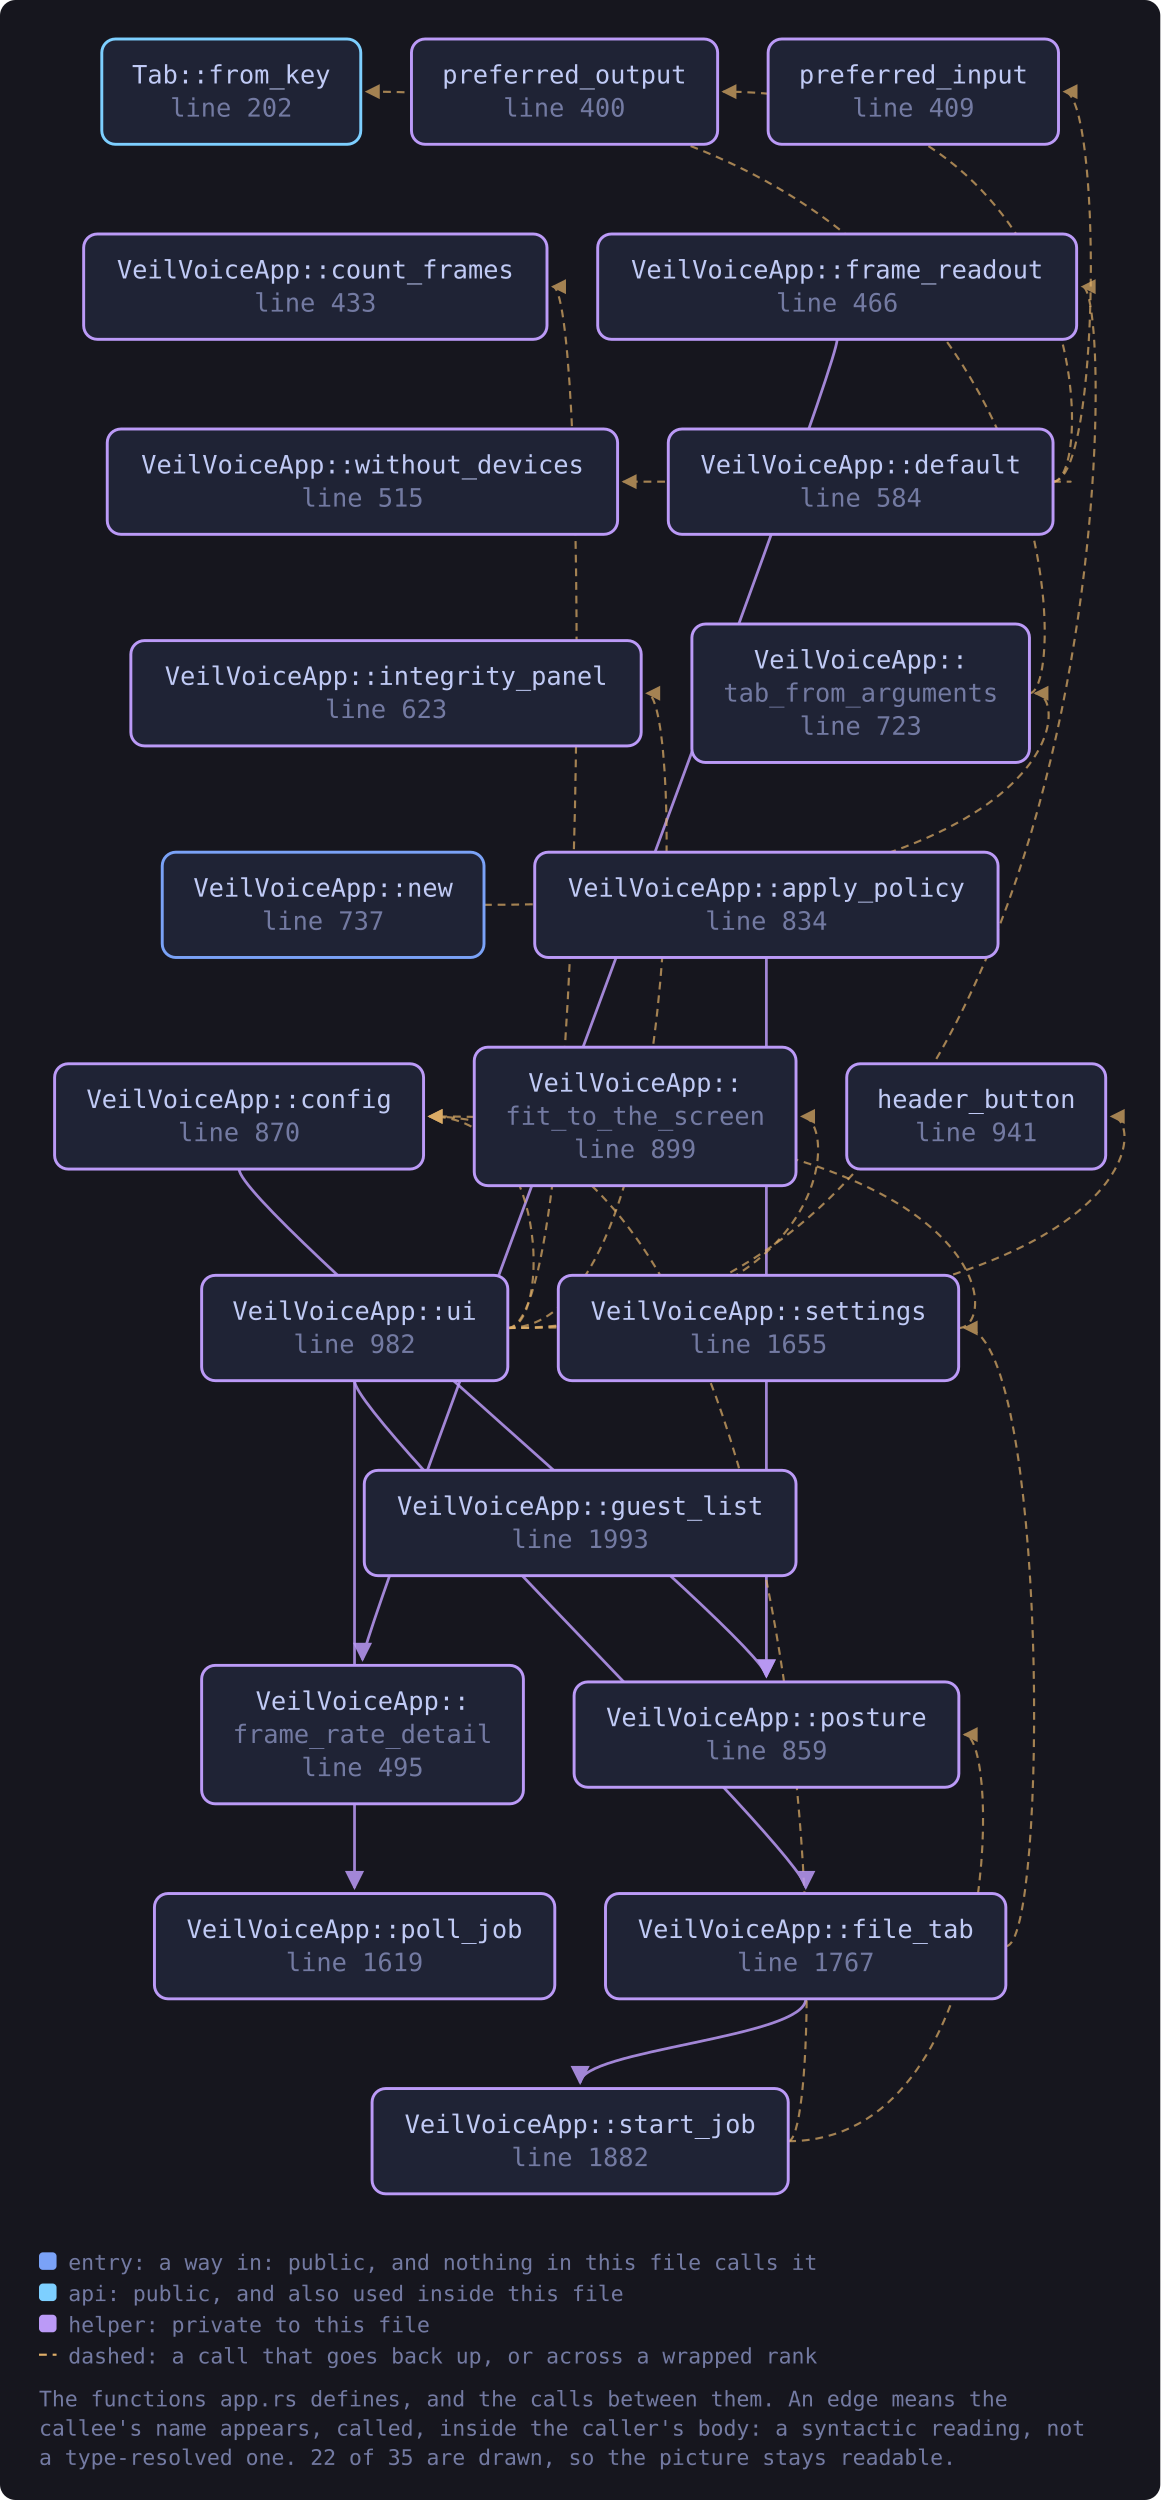
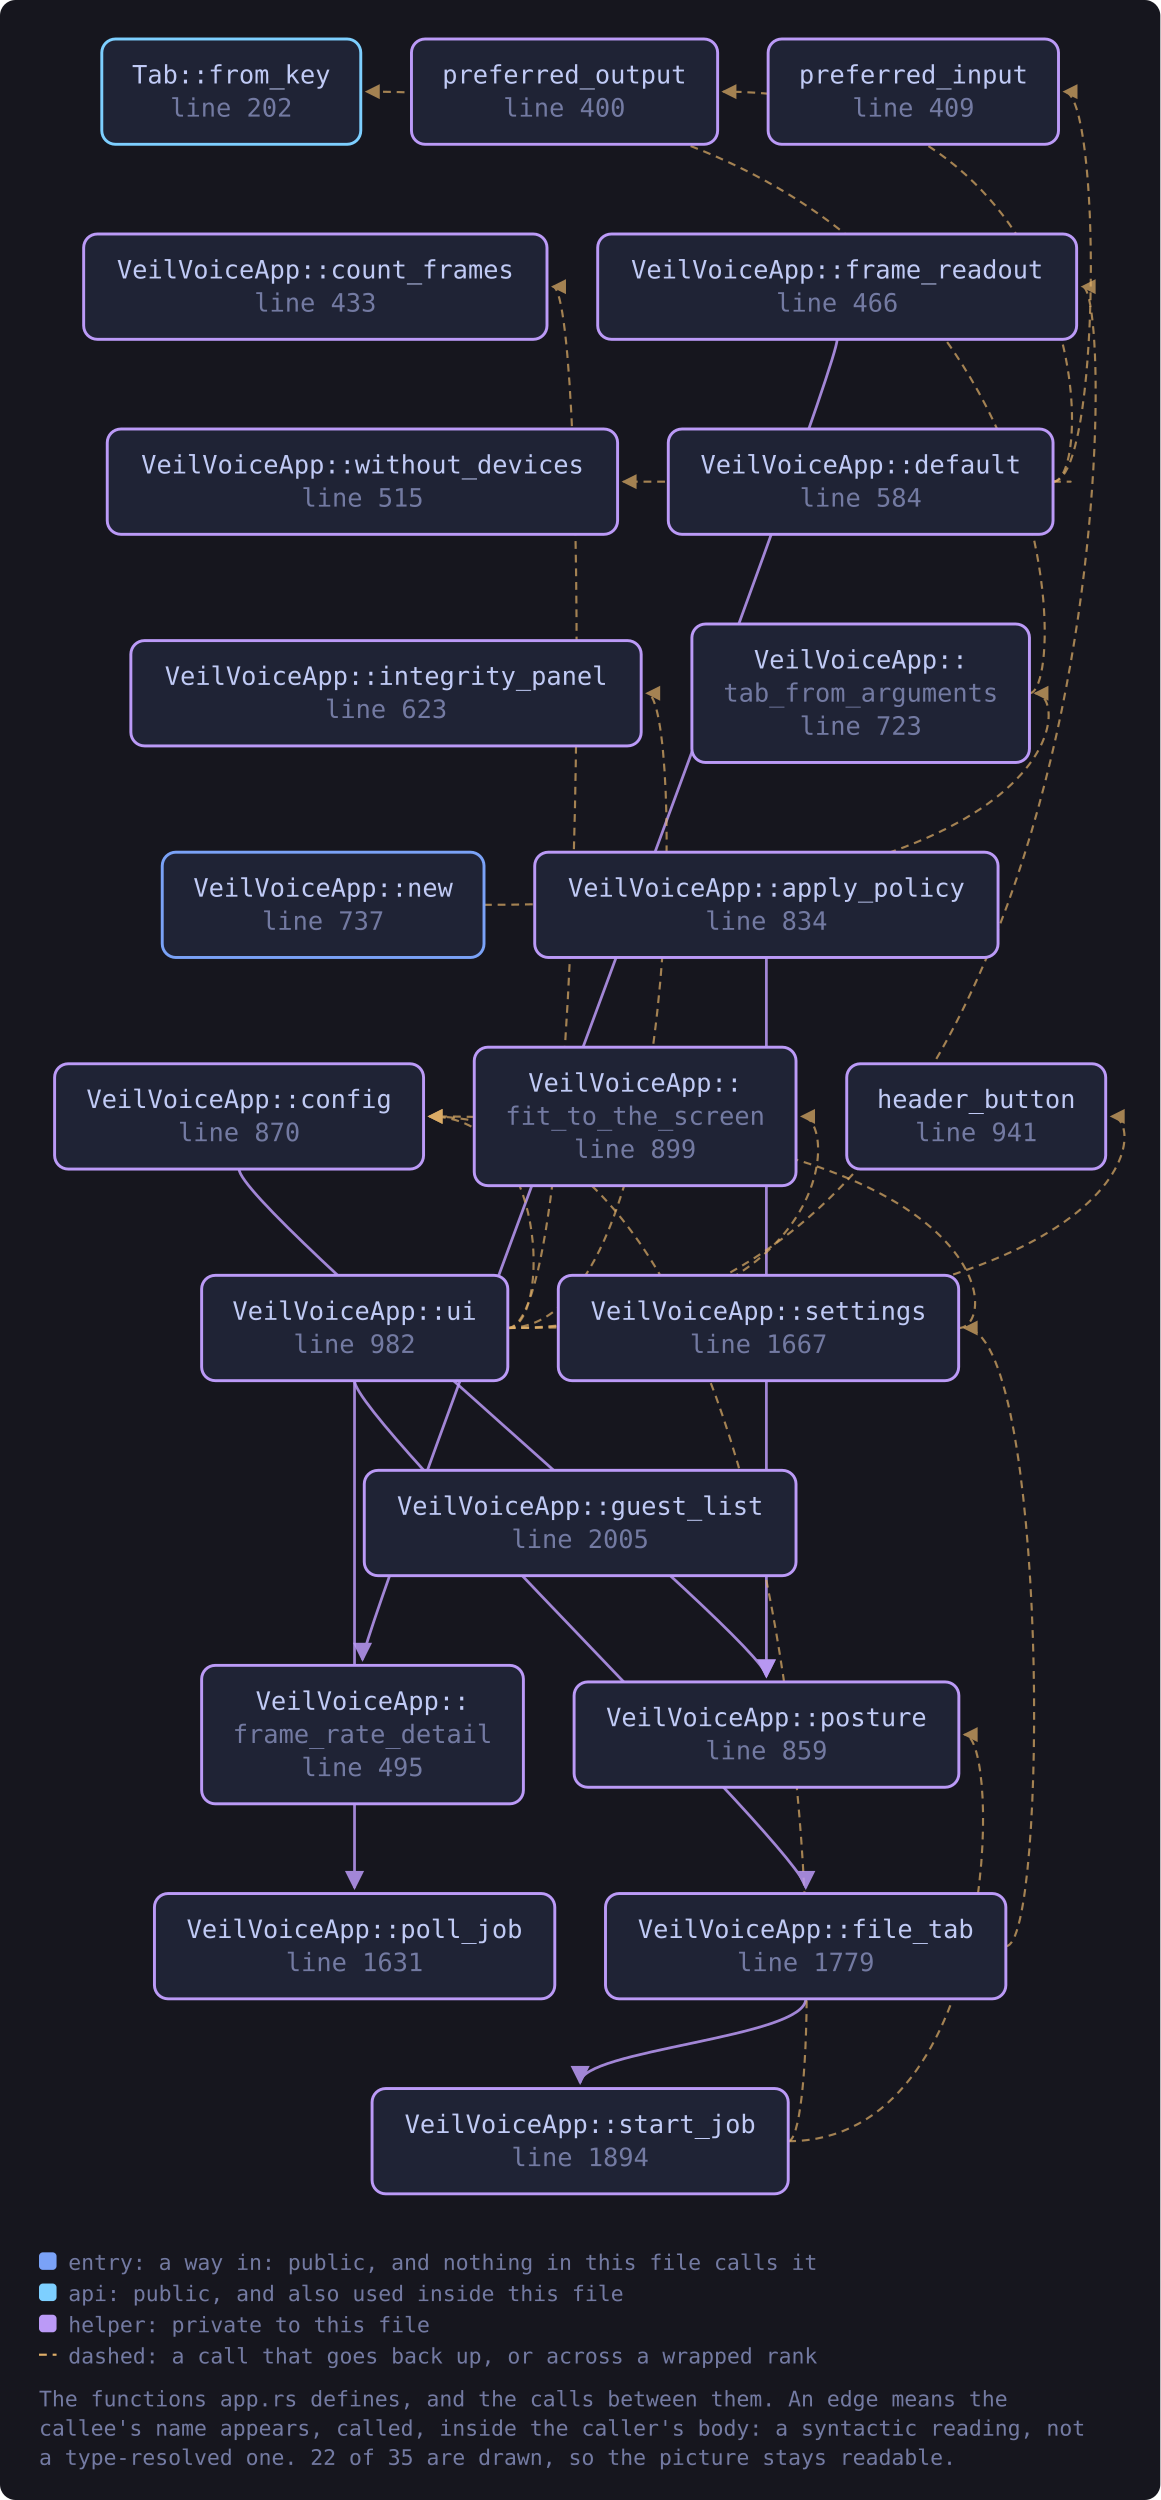
<svg xmlns="http://www.w3.org/2000/svg" viewBox="0 0 595 1282" width="595" height="1282" style="max-width:100%;height:auto" role="img" aria-label="flowchart">
  <defs>
    <marker id="a-muted" viewBox="0 0 8 8" refX="7" refY="4" markerWidth="7" markerHeight="7" orient="auto-start-reverse">
      <path d="M0 0 L8 4 L0 8 z" fill="var(--muted, #737aa2)" />
    </marker>
    <marker id="a-warn" viewBox="0 0 8 8" refX="7" refY="4" markerWidth="7" markerHeight="7" orient="auto-start-reverse">
      <path d="M0 0 L8 4 L0 8 z" fill="var(--warn, #e0af68)" />
    </marker>
    <marker id="a-accent" viewBox="0 0 8 8" refX="7" refY="4" markerWidth="7" markerHeight="7" orient="auto-start-reverse">
      <path d="M0 0 L8 4 L0 8 z" fill="var(--accent, #7aa2f7)" />
    </marker>
    <marker id="a-cyan" viewBox="0 0 8 8" refX="7" refY="4" markerWidth="7" markerHeight="7" orient="auto-start-reverse">
      <path d="M0 0 L8 4 L0 8 z" fill="var(--cyan, #7dcfff)" />
    </marker>
    <marker id="a-accent-2" viewBox="0 0 8 8" refX="7" refY="4" markerWidth="7" markerHeight="7" orient="auto-start-reverse">
      <path d="M0 0 L8 4 L0 8 z" fill="var(--accent-2, #bb9af7)" />
    </marker>
  </defs>
  <rect x="0" y="0" width="595" height="1282" fill="var(--bg-inset, #16161e)" rx="8" />
  <path d="M393.0 491.0 C 393.0 511.0, 393.0 842.5, 393.0 859.5" fill="none" stroke="var(--accent-2, #bb9af7)" stroke-width="1.4" opacity="0.85" marker-end="url(#a-accent-2)" />
  <path d="M122.6 599.5 C 122.6 619.5, 393.0 842.5, 393.0 859.5" fill="none" stroke="var(--accent-2, #bb9af7)" stroke-width="1.4" opacity="0.85" marker-end="url(#a-accent-2)" />
  <path d="M540.0 247.0 C 564.8 247.0, 564.8 47.0, 545.8 47.0" fill="none" stroke="var(--warn, #e0af68)" stroke-width="1.1" opacity="0.7" stroke-dasharray="4 3" marker-end="url(#a-warn)" />
  <path d="M540.0 247.0 C 562.0 247.0, 562.0 47.0, 370.9 47.0" fill="none" stroke="var(--warn, #e0af68)" stroke-width="1.1" opacity="0.7" stroke-dasharray="4 3" marker-end="url(#a-warn)" />
  <path d="M540.0 247.0 C 562.0 247.0, 562.0 247.0, 319.7 247.0" fill="none" stroke="var(--warn, #e0af68)" stroke-width="1.1" opacity="0.7" stroke-dasharray="4 3" marker-end="url(#a-warn)" />
  <path d="M515.8 998.0 C 537.8 998.0, 537.8 681.0, 494.6 681.0" fill="none" stroke="var(--warn, #e0af68)" stroke-width="1.1" opacity="0.7" stroke-dasharray="4 3" marker-end="url(#a-warn)" />
  <path d="M413.2 1025.0 C 413.2 1045.0, 297.5 1051.0, 297.5 1068.0" fill="none" stroke="var(--accent-2, #bb9af7)" stroke-width="1.4" opacity="0.85" marker-end="url(#a-accent-2)" />
  <path d="M429.3 174.0 C 429.3 194.0, 185.9 834.0, 185.9 851.0" fill="none" stroke="var(--accent-2, #bb9af7)" stroke-width="1.4" opacity="0.85" marker-end="url(#a-accent-2)" />
  <path d="M248.2 464.0 C 549.9 464.0, 549.9 355.5, 530.9 355.5" fill="none" stroke="var(--warn, #e0af68)" stroke-width="1.1" opacity="0.7" stroke-dasharray="4 3" marker-end="url(#a-warn)" />
  <path d="M491.6 681.0 C 513.6 681.0, 513.6 572.5, 220.2 572.5" fill="none" stroke="var(--warn, #e0af68)" stroke-width="1.1" opacity="0.7" stroke-dasharray="4 3" marker-end="url(#a-warn)" />
  <path d="M404.2 1098.0 C 426.2 1098.0, 426.2 572.5, 220.2 572.5" fill="none" stroke="var(--warn, #e0af68)" stroke-width="1.1" opacity="0.7" stroke-dasharray="4 3" marker-end="url(#a-warn)" />
  <path d="M404.2 1098.0 C 513.6 1098.0, 513.6 889.5, 494.6 889.5" fill="none" stroke="var(--warn, #e0af68)" stroke-width="1.1" opacity="0.7" stroke-dasharray="4 3" marker-end="url(#a-warn)" />
  <path d="M527.9 355.5 C 549.9 355.5, 549.9 47.0, 188.0 47.0" fill="none" stroke="var(--warn, #e0af68)" stroke-width="1.1" opacity="0.7" stroke-dasharray="4 3" marker-end="url(#a-warn)" />
  <path d="M260.3 681.0 C 282.3 681.0, 282.3 572.5, 220.2 572.5" fill="none" stroke="var(--warn, #e0af68)" stroke-width="1.1" opacity="0.7" stroke-dasharray="4 3" marker-end="url(#a-warn)" />
  <path d="M260.3 681.0 C 302.5 681.0, 302.5 147.0, 283.5 147.0" fill="none" stroke="var(--warn, #e0af68)" stroke-width="1.1" opacity="0.7" stroke-dasharray="4 3" marker-end="url(#a-warn)" />
  <path d="M181.8 708.0 C 181.8 728.0, 413.2 951.0, 413.2 968.0" fill="none" stroke="var(--accent-2, #bb9af7)" stroke-width="1.4" opacity="0.85" marker-end="url(#a-accent-2)" />
  <path d="M260.3 681.0 C 430.2 681.0, 430.2 572.5, 411.2 572.5" fill="none" stroke="var(--warn, #e0af68)" stroke-width="1.1" opacity="0.7" stroke-dasharray="4 3" marker-end="url(#a-warn)" />
  <path d="M260.3 681.0 C 574.1 681.0, 574.1 147.0, 555.1 147.0" fill="none" stroke="var(--warn, #e0af68)" stroke-width="1.1" opacity="0.7" stroke-dasharray="4 3" marker-end="url(#a-warn)" />
  <path d="M260.3 681.0 C 589.0 681.0, 589.0 572.5, 570.0 572.5" fill="none" stroke="var(--warn, #e0af68)" stroke-width="1.1" opacity="0.7" stroke-dasharray="4 3" marker-end="url(#a-warn)" />
  <path d="M260.3 681.0 C 350.8 681.0, 350.8 355.5, 331.8 355.5" fill="none" stroke="var(--warn, #e0af68)" stroke-width="1.1" opacity="0.7" stroke-dasharray="4 3" marker-end="url(#a-warn)" />
  <path d="M181.8 708.0 C 181.8 728.0, 181.8 951.0, 181.8 968.0" fill="none" stroke="var(--accent-2, #bb9af7)" stroke-width="1.4" opacity="0.85" marker-end="url(#a-accent-2)" />
  <a href="https://github.com/tilas01/veilvoice/blob/main/crates/veilvoice-gui/src/app.rs#L202" target="_blank" rel="noopener noreferrer">
    <rect x="52.2" y="20.0" width="132.8" height="54.0" rx="7" fill="var(--bg-soft, #1f2335)" stroke="var(--cyan, #7dcfff)" stroke-width="1.5" />
    <text x="118.6" y="42.8" font-family="ui-monospace, SFMono-Regular, Menlo, Consolas, monospace" font-size="13" fill="var(--fg, #c0caf5)" text-anchor="middle">Tab::from_key</text>
    <text x="118.6" y="59.8" font-family="ui-monospace, SFMono-Regular, Menlo, Consolas, monospace" font-size="13" fill="var(--muted, #737aa2)" text-anchor="middle">line 202</text>
  </a>
  <a href="https://github.com/tilas01/veilvoice/blob/main/crates/veilvoice-gui/src/app.rs#L400" target="_blank" rel="noopener noreferrer">
    <rect x="211.0" y="20.0" width="157.0" height="54.0" rx="7" fill="var(--bg-soft, #1f2335)" stroke="var(--accent-2, #bb9af7)" stroke-width="1.5" />
    <text x="289.4" y="42.8" font-family="ui-monospace, SFMono-Regular, Menlo, Consolas, monospace" font-size="13" fill="var(--fg, #c0caf5)" text-anchor="middle">preferred_output</text>
    <text x="289.4" y="59.8" font-family="ui-monospace, SFMono-Regular, Menlo, Consolas, monospace" font-size="13" fill="var(--muted, #737aa2)" text-anchor="middle">line 400</text>
  </a>
  <a href="https://github.com/tilas01/veilvoice/blob/main/crates/veilvoice-gui/src/app.rs#L409" target="_blank" rel="noopener noreferrer">
    <rect x="393.9" y="20.0" width="148.9" height="54.0" rx="7" fill="var(--bg-soft, #1f2335)" stroke="var(--accent-2, #bb9af7)" stroke-width="1.5" />
    <text x="468.4" y="42.8" font-family="ui-monospace, SFMono-Regular, Menlo, Consolas, monospace" font-size="13" fill="var(--fg, #c0caf5)" text-anchor="middle">preferred_input</text>
    <text x="468.4" y="59.8" font-family="ui-monospace, SFMono-Regular, Menlo, Consolas, monospace" font-size="13" fill="var(--muted, #737aa2)" text-anchor="middle">line 409</text>
  </a>
  <a href="https://github.com/tilas01/veilvoice/blob/main/crates/veilvoice-gui/src/app.rs#L433" target="_blank" rel="noopener noreferrer">
    <rect x="42.9" y="120.0" width="237.6" height="54.0" rx="7" fill="var(--bg-soft, #1f2335)" stroke="var(--accent-2, #bb9af7)" stroke-width="1.5" />
    <text x="161.7" y="142.8" font-family="ui-monospace, SFMono-Regular, Menlo, Consolas, monospace" font-size="13" fill="var(--fg, #c0caf5)" text-anchor="middle">VeilVoiceApp::count_frames</text>
    <text x="161.7" y="159.8" font-family="ui-monospace, SFMono-Regular, Menlo, Consolas, monospace" font-size="13" fill="var(--muted, #737aa2)" text-anchor="middle">line 433</text>
  </a>
  <a href="https://github.com/tilas01/veilvoice/blob/main/crates/veilvoice-gui/src/app.rs#L466" target="_blank" rel="noopener noreferrer">
    <rect x="306.5" y="120.0" width="245.6" height="54.0" rx="7" fill="var(--bg-soft, #1f2335)" stroke="var(--accent-2, #bb9af7)" stroke-width="1.5" />
    <text x="429.3" y="142.8" font-family="ui-monospace, SFMono-Regular, Menlo, Consolas, monospace" font-size="13" fill="var(--fg, #c0caf5)" text-anchor="middle">VeilVoiceApp::frame_readout</text>
    <text x="429.3" y="159.8" font-family="ui-monospace, SFMono-Regular, Menlo, Consolas, monospace" font-size="13" fill="var(--muted, #737aa2)" text-anchor="middle">line 466</text>
  </a>
  <a href="https://github.com/tilas01/veilvoice/blob/main/crates/veilvoice-gui/src/app.rs#L495" target="_blank" rel="noopener noreferrer">
    <rect x="103.4" y="854.0" width="165.0" height="71.0" rx="7" fill="var(--bg-soft, #1f2335)" stroke="var(--accent-2, #bb9af7)" stroke-width="1.5" />
    <text x="185.9" y="876.8" font-family="ui-monospace, SFMono-Regular, Menlo, Consolas, monospace" font-size="13" fill="var(--fg, #c0caf5)" text-anchor="middle">VeilVoiceApp::</text>
    <text x="185.9" y="893.8" font-family="ui-monospace, SFMono-Regular, Menlo, Consolas, monospace" font-size="13" fill="var(--muted, #737aa2)" text-anchor="middle">frame_rate_detail</text>
    <text x="185.9" y="910.8" font-family="ui-monospace, SFMono-Regular, Menlo, Consolas, monospace" font-size="13" fill="var(--muted, #737aa2)" text-anchor="middle">line 495</text>
  </a>
  <a href="https://github.com/tilas01/veilvoice/blob/main/crates/veilvoice-gui/src/app.rs#L515" target="_blank" rel="noopener noreferrer">
    <rect x="55.0" y="220.0" width="261.7" height="54.0" rx="7" fill="var(--bg-soft, #1f2335)" stroke="var(--accent-2, #bb9af7)" stroke-width="1.5" />
    <text x="185.9" y="242.8" font-family="ui-monospace, SFMono-Regular, Menlo, Consolas, monospace" font-size="13" fill="var(--fg, #c0caf5)" text-anchor="middle">VeilVoiceApp::without_devices</text>
    <text x="185.9" y="259.8" font-family="ui-monospace, SFMono-Regular, Menlo, Consolas, monospace" font-size="13" fill="var(--muted, #737aa2)" text-anchor="middle">line 515</text>
  </a>
  <a href="https://github.com/tilas01/veilvoice/blob/main/crates/veilvoice-gui/src/app.rs#L584" target="_blank" rel="noopener noreferrer">
    <rect x="342.7" y="220.0" width="197.3" height="54.0" rx="7" fill="var(--bg-soft, #1f2335)" stroke="var(--accent-2, #bb9af7)" stroke-width="1.5" />
    <text x="441.4" y="242.8" font-family="ui-monospace, SFMono-Regular, Menlo, Consolas, monospace" font-size="13" fill="var(--fg, #c0caf5)" text-anchor="middle">VeilVoiceApp::default</text>
    <text x="441.4" y="259.8" font-family="ui-monospace, SFMono-Regular, Menlo, Consolas, monospace" font-size="13" fill="var(--muted, #737aa2)" text-anchor="middle">line 584</text>
  </a>
  <a href="https://github.com/tilas01/veilvoice/blob/main/crates/veilvoice-gui/src/app.rs#L623" target="_blank" rel="noopener noreferrer">
    <rect x="67.1" y="328.5" width="261.7" height="54.0" rx="7" fill="var(--bg-soft, #1f2335)" stroke="var(--accent-2, #bb9af7)" stroke-width="1.5" />
    <text x="198.0" y="351.2" font-family="ui-monospace, SFMono-Regular, Menlo, Consolas, monospace" font-size="13" fill="var(--fg, #c0caf5)" text-anchor="middle">VeilVoiceApp::integrity_panel</text>
    <text x="198.0" y="368.2" font-family="ui-monospace, SFMono-Regular, Menlo, Consolas, monospace" font-size="13" fill="var(--muted, #737aa2)" text-anchor="middle">line 623</text>
  </a>
  <a href="https://github.com/tilas01/veilvoice/blob/main/crates/veilvoice-gui/src/app.rs#L723" target="_blank" rel="noopener noreferrer">
    <rect x="354.8" y="320.0" width="173.1" height="71.0" rx="7" fill="var(--bg-soft, #1f2335)" stroke="var(--accent-2, #bb9af7)" stroke-width="1.5" />
    <text x="441.4" y="342.8" font-family="ui-monospace, SFMono-Regular, Menlo, Consolas, monospace" font-size="13" fill="var(--fg, #c0caf5)" text-anchor="middle">VeilVoiceApp::</text>
    <text x="441.4" y="359.8" font-family="ui-monospace, SFMono-Regular, Menlo, Consolas, monospace" font-size="13" fill="var(--muted, #737aa2)" text-anchor="middle">tab_from_arguments</text>
    <text x="441.4" y="376.8" font-family="ui-monospace, SFMono-Regular, Menlo, Consolas, monospace" font-size="13" fill="var(--muted, #737aa2)" text-anchor="middle">line 723</text>
  </a>
  <a href="https://github.com/tilas01/veilvoice/blob/main/crates/veilvoice-gui/src/app.rs#L737" target="_blank" rel="noopener noreferrer">
    <rect x="83.2" y="437.0" width="165.0" height="54.0" rx="7" fill="var(--bg-soft, #1f2335)" stroke="var(--accent, #7aa2f7)" stroke-width="1.5" />
    <text x="165.7" y="459.8" font-family="ui-monospace, SFMono-Regular, Menlo, Consolas, monospace" font-size="13" fill="var(--fg, #c0caf5)" text-anchor="middle">VeilVoiceApp::new</text>
    <text x="165.7" y="476.8" font-family="ui-monospace, SFMono-Regular, Menlo, Consolas, monospace" font-size="13" fill="var(--muted, #737aa2)" text-anchor="middle">line 737</text>
  </a>
  <a href="https://github.com/tilas01/veilvoice/blob/main/crates/veilvoice-gui/src/app.rs#L834" target="_blank" rel="noopener noreferrer">
    <rect x="274.2" y="437.0" width="237.6" height="54.0" rx="7" fill="var(--bg-soft, #1f2335)" stroke="var(--accent-2, #bb9af7)" stroke-width="1.5" />
    <text x="393.0" y="459.8" font-family="ui-monospace, SFMono-Regular, Menlo, Consolas, monospace" font-size="13" fill="var(--fg, #c0caf5)" text-anchor="middle">VeilVoiceApp::apply_policy</text>
    <text x="393.0" y="476.8" font-family="ui-monospace, SFMono-Regular, Menlo, Consolas, monospace" font-size="13" fill="var(--muted, #737aa2)" text-anchor="middle">line 834</text>
  </a>
  <a href="https://github.com/tilas01/veilvoice/blob/main/crates/veilvoice-gui/src/app.rs#L859" target="_blank" rel="noopener noreferrer">
    <rect x="294.4" y="862.5" width="197.3" height="54.0" rx="7" fill="var(--bg-soft, #1f2335)" stroke="var(--accent-2, #bb9af7)" stroke-width="1.5" />
    <text x="393.0" y="885.2" font-family="ui-monospace, SFMono-Regular, Menlo, Consolas, monospace" font-size="13" fill="var(--fg, #c0caf5)" text-anchor="middle">VeilVoiceApp::posture</text>
    <text x="393.0" y="902.2" font-family="ui-monospace, SFMono-Regular, Menlo, Consolas, monospace" font-size="13" fill="var(--muted, #737aa2)" text-anchor="middle">line 859</text>
  </a>
  <a href="https://github.com/tilas01/veilvoice/blob/main/crates/veilvoice-gui/src/app.rs#L870" target="_blank" rel="noopener noreferrer">
    <rect x="28.0" y="545.5" width="189.2" height="54.0" rx="7" fill="var(--bg-soft, #1f2335)" stroke="var(--accent-2, #bb9af7)" stroke-width="1.5" />
    <text x="122.6" y="568.2" font-family="ui-monospace, SFMono-Regular, Menlo, Consolas, monospace" font-size="13" fill="var(--fg, #c0caf5)" text-anchor="middle">VeilVoiceApp::config</text>
    <text x="122.6" y="585.2" font-family="ui-monospace, SFMono-Regular, Menlo, Consolas, monospace" font-size="13" fill="var(--muted, #737aa2)" text-anchor="middle">line 870</text>
  </a>
  <a href="https://github.com/tilas01/veilvoice/blob/main/crates/veilvoice-gui/src/app.rs#L899" target="_blank" rel="noopener noreferrer">
    <rect x="243.2" y="537.0" width="165.0" height="71.0" rx="7" fill="var(--bg-soft, #1f2335)" stroke="var(--accent-2, #bb9af7)" stroke-width="1.5" />
    <text x="325.7" y="559.8" font-family="ui-monospace, SFMono-Regular, Menlo, Consolas, monospace" font-size="13" fill="var(--fg, #c0caf5)" text-anchor="middle">VeilVoiceApp::</text>
    <text x="325.7" y="576.8" font-family="ui-monospace, SFMono-Regular, Menlo, Consolas, monospace" font-size="13" fill="var(--muted, #737aa2)" text-anchor="middle">fit_to_the_screen</text>
    <text x="325.7" y="593.8" font-family="ui-monospace, SFMono-Regular, Menlo, Consolas, monospace" font-size="13" fill="var(--muted, #737aa2)" text-anchor="middle">line 899</text>
  </a>
  <a href="https://github.com/tilas01/veilvoice/blob/main/crates/veilvoice-gui/src/app.rs#L941" target="_blank" rel="noopener noreferrer">
    <rect x="434.2" y="545.5" width="132.8" height="54.0" rx="7" fill="var(--bg-soft, #1f2335)" stroke="var(--accent-2, #bb9af7)" stroke-width="1.5" />
    <text x="500.6" y="568.2" font-family="ui-monospace, SFMono-Regular, Menlo, Consolas, monospace" font-size="13" fill="var(--fg, #c0caf5)" text-anchor="middle">header_button</text>
    <text x="500.6" y="585.2" font-family="ui-monospace, SFMono-Regular, Menlo, Consolas, monospace" font-size="13" fill="var(--muted, #737aa2)" text-anchor="middle">line 941</text>
  </a>
  <a href="https://github.com/tilas01/veilvoice/blob/main/crates/veilvoice-gui/src/app.rs#L982" target="_blank" rel="noopener noreferrer">
    <rect x="103.4" y="654.0" width="157.0" height="54.0" rx="7" fill="var(--bg-soft, #1f2335)" stroke="var(--accent-2, #bb9af7)" stroke-width="1.5" />
    <text x="181.8" y="676.8" font-family="ui-monospace, SFMono-Regular, Menlo, Consolas, monospace" font-size="13" fill="var(--fg, #c0caf5)" text-anchor="middle">VeilVoiceApp::ui</text>
    <text x="181.8" y="693.8" font-family="ui-monospace, SFMono-Regular, Menlo, Consolas, monospace" font-size="13" fill="var(--muted, #737aa2)" text-anchor="middle">line 982</text>
  </a>
-   <a href="https://github.com/tilas01/veilvoice/blob/main/crates/veilvoice-gui/src/app.rs#L1619" target="_blank" rel="noopener noreferrer">
+   <a href="https://github.com/tilas01/veilvoice/blob/main/crates/veilvoice-gui/src/app.rs#L1631" target="_blank" rel="noopener noreferrer">
    <rect x="79.2" y="971.0" width="205.3" height="54.0" rx="7" fill="var(--bg-soft, #1f2335)" stroke="var(--accent-2, #bb9af7)" stroke-width="1.5" />
    <text x="181.8" y="993.8" font-family="ui-monospace, SFMono-Regular, Menlo, Consolas, monospace" font-size="13" fill="var(--fg, #c0caf5)" text-anchor="middle">VeilVoiceApp::poll_job</text>
-     <text x="181.8" y="1010.8" font-family="ui-monospace, SFMono-Regular, Menlo, Consolas, monospace" font-size="13" fill="var(--muted, #737aa2)" text-anchor="middle">line 1619</text>
+     <text x="181.8" y="1010.8" font-family="ui-monospace, SFMono-Regular, Menlo, Consolas, monospace" font-size="13" fill="var(--muted, #737aa2)" text-anchor="middle">line 1631</text>
  </a>
-   <a href="https://github.com/tilas01/veilvoice/blob/main/crates/veilvoice-gui/src/app.rs#L1655" target="_blank" rel="noopener noreferrer">
+   <a href="https://github.com/tilas01/veilvoice/blob/main/crates/veilvoice-gui/src/app.rs#L1667" target="_blank" rel="noopener noreferrer">
    <rect x="286.3" y="654.0" width="205.3" height="54.0" rx="7" fill="var(--bg-soft, #1f2335)" stroke="var(--accent-2, #bb9af7)" stroke-width="1.5" />
    <text x="389.0" y="676.8" font-family="ui-monospace, SFMono-Regular, Menlo, Consolas, monospace" font-size="13" fill="var(--fg, #c0caf5)" text-anchor="middle">VeilVoiceApp::settings</text>
-     <text x="389.0" y="693.8" font-family="ui-monospace, SFMono-Regular, Menlo, Consolas, monospace" font-size="13" fill="var(--muted, #737aa2)" text-anchor="middle">line 1655</text>
+     <text x="389.0" y="693.8" font-family="ui-monospace, SFMono-Regular, Menlo, Consolas, monospace" font-size="13" fill="var(--muted, #737aa2)" text-anchor="middle">line 1667</text>
  </a>
-   <a href="https://github.com/tilas01/veilvoice/blob/main/crates/veilvoice-gui/src/app.rs#L1767" target="_blank" rel="noopener noreferrer">
+   <a href="https://github.com/tilas01/veilvoice/blob/main/crates/veilvoice-gui/src/app.rs#L1779" target="_blank" rel="noopener noreferrer">
    <rect x="310.5" y="971.0" width="205.3" height="54.0" rx="7" fill="var(--bg-soft, #1f2335)" stroke="var(--accent-2, #bb9af7)" stroke-width="1.5" />
    <text x="413.2" y="993.8" font-family="ui-monospace, SFMono-Regular, Menlo, Consolas, monospace" font-size="13" fill="var(--fg, #c0caf5)" text-anchor="middle">VeilVoiceApp::file_tab</text>
-     <text x="413.2" y="1010.8" font-family="ui-monospace, SFMono-Regular, Menlo, Consolas, monospace" font-size="13" fill="var(--muted, #737aa2)" text-anchor="middle">line 1767</text>
+     <text x="413.2" y="1010.8" font-family="ui-monospace, SFMono-Regular, Menlo, Consolas, monospace" font-size="13" fill="var(--muted, #737aa2)" text-anchor="middle">line 1779</text>
  </a>
-   <a href="https://github.com/tilas01/veilvoice/blob/main/crates/veilvoice-gui/src/app.rs#L1882" target="_blank" rel="noopener noreferrer">
+   <a href="https://github.com/tilas01/veilvoice/blob/main/crates/veilvoice-gui/src/app.rs#L1894" target="_blank" rel="noopener noreferrer">
    <rect x="190.8" y="1071.0" width="213.4" height="54.0" rx="7" fill="var(--bg-soft, #1f2335)" stroke="var(--accent-2, #bb9af7)" stroke-width="1.5" />
    <text x="297.5" y="1093.8" font-family="ui-monospace, SFMono-Regular, Menlo, Consolas, monospace" font-size="13" fill="var(--fg, #c0caf5)" text-anchor="middle">VeilVoiceApp::start_job</text>
-     <text x="297.5" y="1110.8" font-family="ui-monospace, SFMono-Regular, Menlo, Consolas, monospace" font-size="13" fill="var(--muted, #737aa2)" text-anchor="middle">line 1882</text>
+     <text x="297.5" y="1110.8" font-family="ui-monospace, SFMono-Regular, Menlo, Consolas, monospace" font-size="13" fill="var(--muted, #737aa2)" text-anchor="middle">line 1894</text>
  </a>
-   <a href="https://github.com/tilas01/veilvoice/blob/main/crates/veilvoice-gui/src/app.rs#L1993" target="_blank" rel="noopener noreferrer">
+   <a href="https://github.com/tilas01/veilvoice/blob/main/crates/veilvoice-gui/src/app.rs#L2005" target="_blank" rel="noopener noreferrer">
    <rect x="186.8" y="754.0" width="221.4" height="54.0" rx="7" fill="var(--bg-soft, #1f2335)" stroke="var(--accent-2, #bb9af7)" stroke-width="1.5" />
    <text x="297.5" y="776.8" font-family="ui-monospace, SFMono-Regular, Menlo, Consolas, monospace" font-size="13" fill="var(--fg, #c0caf5)" text-anchor="middle">VeilVoiceApp::guest_list</text>
-     <text x="297.5" y="793.8" font-family="ui-monospace, SFMono-Regular, Menlo, Consolas, monospace" font-size="13" fill="var(--muted, #737aa2)" text-anchor="middle">line 1993</text>
+     <text x="297.5" y="793.8" font-family="ui-monospace, SFMono-Regular, Menlo, Consolas, monospace" font-size="13" fill="var(--muted, #737aa2)" text-anchor="middle">line 2005</text>
  </a>
  <rect x="20.0" y="1155.0" width="9" height="9" rx="2" fill="var(--accent, #7aa2f7)" />
  <text x="35.0" y="1164.0" font-family="ui-monospace, SFMono-Regular, Menlo, Consolas, monospace" font-size="11" fill="var(--muted, #737aa2)">entry: a way in: public, and nothing in this file calls it</text>
  <rect x="20.0" y="1171.0" width="9" height="9" rx="2" fill="var(--cyan, #7dcfff)" />
  <text x="35.0" y="1180.0" font-family="ui-monospace, SFMono-Regular, Menlo, Consolas, monospace" font-size="11" fill="var(--muted, #737aa2)">api: public, and also used inside this file</text>
  <rect x="20.0" y="1187.0" width="9" height="9" rx="2" fill="var(--accent-2, #bb9af7)" />
  <text x="35.0" y="1196.0" font-family="ui-monospace, SFMono-Regular, Menlo, Consolas, monospace" font-size="11" fill="var(--muted, #737aa2)">helper: private to this file</text>
  <path d="M20.0 1207.5 L29.0 1207.5" stroke="var(--warn, #e0af68)" stroke-width="1.1" stroke-dasharray="4 3" />
  <text x="35.0" y="1212.0" font-family="ui-monospace, SFMono-Regular, Menlo, Consolas, monospace" font-size="11" fill="var(--muted, #737aa2)">dashed: a call that goes back up, or across a wrapped rank</text>
  <text x="20.0" y="1234.0" font-family="ui-monospace, SFMono-Regular, Menlo, Consolas, monospace" font-size="11" fill="var(--muted, #737aa2)">The functions app.rs defines, and the calls between them. An edge means the</text>
  <text x="20.0" y="1249.0" font-family="ui-monospace, SFMono-Regular, Menlo, Consolas, monospace" font-size="11" fill="var(--muted, #737aa2)">callee's name appears, called, inside the caller's body: a syntactic reading, not</text>
  <text x="20.0" y="1264.0" font-family="ui-monospace, SFMono-Regular, Menlo, Consolas, monospace" font-size="11" fill="var(--muted, #737aa2)">a type-resolved one. 22 of 35 are drawn, so the picture stays readable.</text>
</svg>
